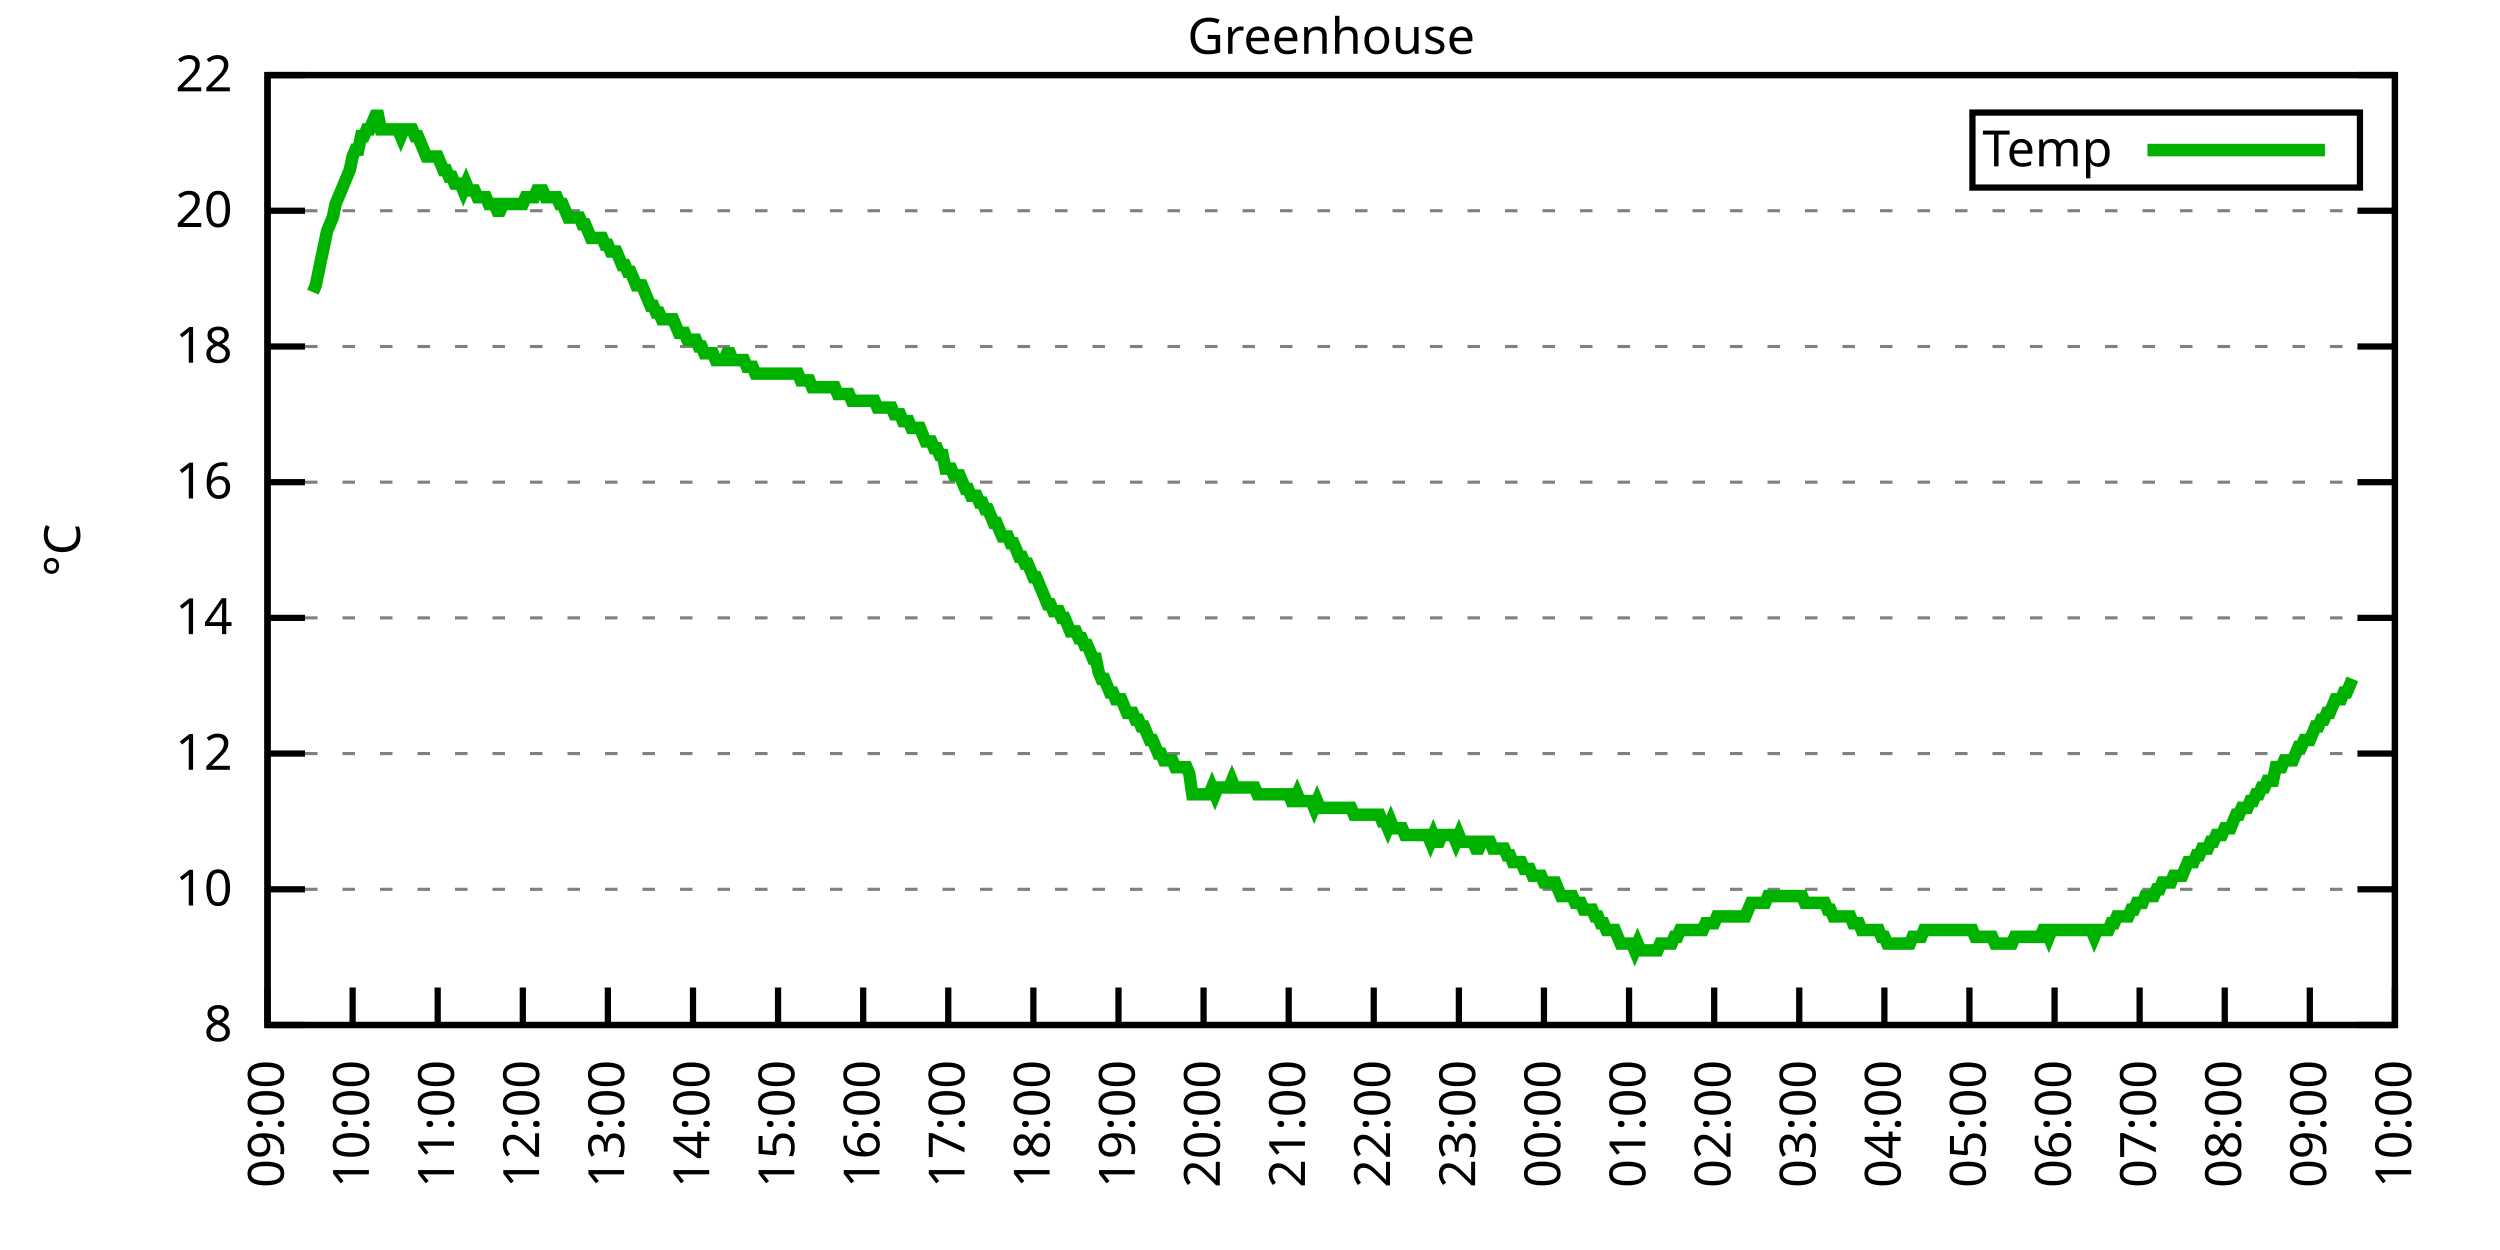
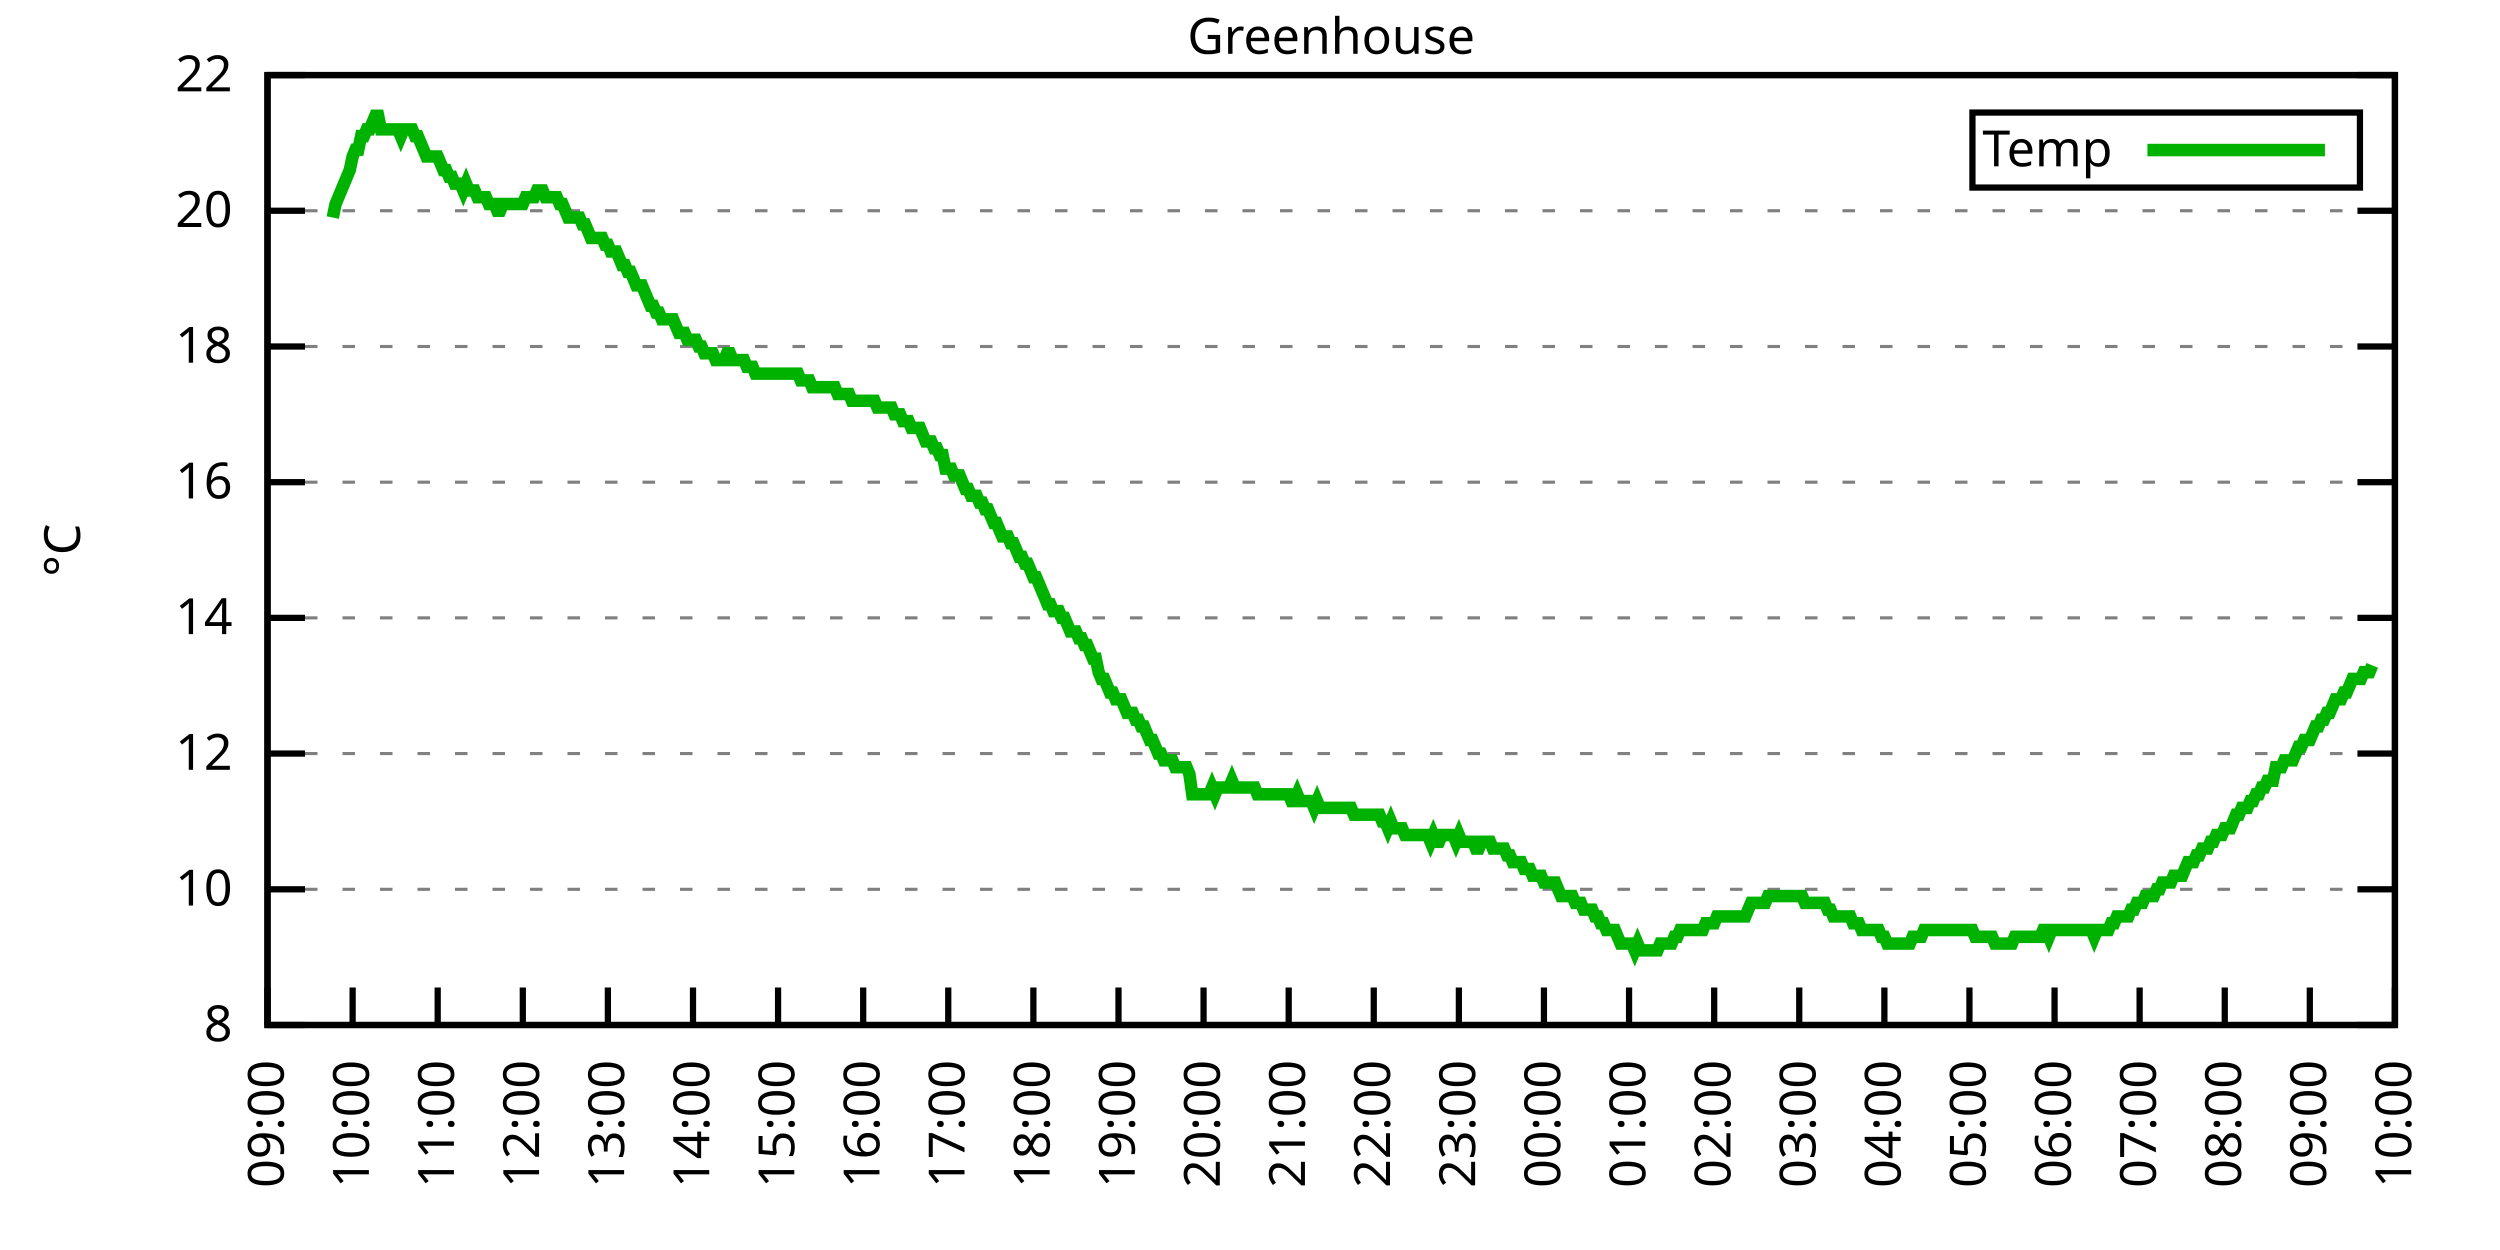
<svg xmlns="http://www.w3.org/2000/svg" xmlns:xlink="http://www.w3.org/1999/xlink" width="400" height="200" viewBox="0 0 400 200">
  <g id="gnuplot_canvas">
    <rect x="0" y="0" width="400" height="200" fill="none" />
    <defs>
      <circle id="gpDot" r="0.5" stroke-width="0.5" stroke="currentColor" />
      <path id="gpPt0" stroke-width="0.333" stroke="currentColor" d="M-1,0 h2 M0,-1 v2" />
      <path id="gpPt1" stroke-width="0.333" stroke="currentColor" d="M-1,-1 L1,1 M1,-1 L-1,1" />
      <path id="gpPt2" stroke-width="0.333" stroke="currentColor" d="M-1,0 L1,0 M0,-1 L0,1 M-1,-1 L1,1 M-1,1 L1,-1" />
      <rect id="gpPt3" stroke-width="0.333" stroke="currentColor" x="-1" y="-1" width="2" height="2" />
      <rect id="gpPt4" stroke-width="0.333" stroke="currentColor" fill="currentColor" x="-1" y="-1" width="2" height="2" />
      <circle id="gpPt5" stroke-width="0.333" stroke="currentColor" cx="0" cy="0" r="1" />
      <use xlink:href="#gpPt5" id="gpPt6" fill="currentColor" stroke="none" />
      <path id="gpPt7" stroke-width="0.333" stroke="currentColor" d="M0,-1.33 L-1.33,0.67 L1.33,0.67 z" />
      <use xlink:href="#gpPt7" id="gpPt8" fill="currentColor" stroke="none" />
      <use xlink:href="#gpPt7" id="gpPt9" stroke="currentColor" transform="rotate(180)" />
      <use xlink:href="#gpPt9" id="gpPt10" fill="currentColor" stroke="none" />
      <use xlink:href="#gpPt3" id="gpPt11" stroke="currentColor" transform="rotate(45)" />
      <use xlink:href="#gpPt11" id="gpPt12" fill="currentColor" stroke="none" />
      <path id="gpPt13" stroke-width="0.333" stroke="currentColor" d="M0,1.330 L1.265,0.411 L0.782,-1.067 L-0.782,-1.076 L-1.265,0.411 z" />
      <use xlink:href="#gpPt13" id="gpPt14" fill="currentColor" stroke="none" />
      <filter id="textbox" filterUnits="objectBoundingBox" x="0" y="0" height="1" width="1">
        <feFlood flood-color="white" flood-opacity="1" result="bgnd" />
        <feComposite in="SourceGraphic" in2="bgnd" operator="atop" />
      </filter>
      <filter id="greybox" filterUnits="objectBoundingBox" x="0" y="0" height="1" width="1">
        <feFlood flood-color="lightgrey" flood-opacity="1" result="grey" />
        <feComposite in="SourceGraphic" in2="grey" operator="atop" />
      </filter>
    </defs>
    <g fill="none" color="white" stroke="currentColor" stroke-width="1.00" stroke-linecap="butt" stroke-linejoin="miter">
</g>
    <g fill="none" color="black" stroke="currentColor" stroke-width="1.00" stroke-linecap="butt" stroke-linejoin="miter">
      <g stroke="none" shape-rendering="crispEdges">
        <polygon fill="rgb(255, 255, 255)" points="42.80,164.00 383.18,164.00 383.18,12.02 42.80,12.02 " />
      </g>
    </g>
    <g fill="none" color="black" stroke="currentColor" stroke-width="1.00" stroke-linecap="butt" stroke-linejoin="miter">
</g>
    <g fill="none" color="black" stroke="black" stroke-width="0.50" stroke-linecap="butt" stroke-linejoin="miter">
</g>
    <g fill="none" color="gray" stroke="currentColor" stroke-width="0.50" stroke-linecap="butt" stroke-linejoin="miter">
      <path stroke="gray" stroke-dasharray="2,4" class="gridline" d="M42.80,164.00 L383.19,164.00  " />
    </g>
    <g fill="none" color="gray" stroke="gray" stroke-width="1.00" stroke-linecap="butt" stroke-linejoin="miter">
</g>
    <g fill="none" color="black" stroke="currentColor" stroke-width="1.00" stroke-linecap="butt" stroke-linejoin="miter">
      <path stroke="black" d="M42.80,164.00 L48.80,164.00 M383.19,164.00 L377.19,164.00  " />
      <g transform="translate(37.20,166.60)" stroke="none" fill="black" font-family="Sans" font-size="8.00" text-anchor="end">
        <text>
          <tspan font-family="Sans"> 8</tspan>
        </text>
      </g>
    </g>
    <g fill="none" color="black" stroke="currentColor" stroke-width="1.00" stroke-linecap="butt" stroke-linejoin="miter">
</g>
    <g fill="none" color="black" stroke="black" stroke-width="0.50" stroke-linecap="butt" stroke-linejoin="miter">
</g>
    <g fill="none" color="gray" stroke="currentColor" stroke-width="0.50" stroke-linecap="butt" stroke-linejoin="miter">
      <path stroke="gray" stroke-dasharray="2,4" class="gridline" d="M42.80,142.29 L383.19,142.29  " />
    </g>
    <g fill="none" color="gray" stroke="gray" stroke-width="1.00" stroke-linecap="butt" stroke-linejoin="miter">
</g>
    <g fill="none" color="black" stroke="currentColor" stroke-width="1.00" stroke-linecap="butt" stroke-linejoin="miter">
      <path stroke="black" d="M42.80,142.29 L48.80,142.29 M383.19,142.29 L377.19,142.29  " />
      <g transform="translate(37.20,144.89)" stroke="none" fill="black" font-family="Sans" font-size="8.00" text-anchor="end">
        <text>
          <tspan font-family="Sans"> 10</tspan>
        </text>
      </g>
    </g>
    <g fill="none" color="black" stroke="currentColor" stroke-width="1.00" stroke-linecap="butt" stroke-linejoin="miter">
</g>
    <g fill="none" color="black" stroke="black" stroke-width="0.50" stroke-linecap="butt" stroke-linejoin="miter">
</g>
    <g fill="none" color="gray" stroke="currentColor" stroke-width="0.50" stroke-linecap="butt" stroke-linejoin="miter">
      <path stroke="gray" stroke-dasharray="2,4" class="gridline" d="M42.80,120.57 L383.19,120.57  " />
    </g>
    <g fill="none" color="gray" stroke="gray" stroke-width="1.00" stroke-linecap="butt" stroke-linejoin="miter">
</g>
    <g fill="none" color="black" stroke="currentColor" stroke-width="1.00" stroke-linecap="butt" stroke-linejoin="miter">
      <path stroke="black" d="M42.80,120.57 L48.80,120.57 M383.19,120.57 L377.19,120.57  " />
      <g transform="translate(37.20,123.17)" stroke="none" fill="black" font-family="Sans" font-size="8.00" text-anchor="end">
        <text>
          <tspan font-family="Sans"> 12</tspan>
        </text>
      </g>
    </g>
    <g fill="none" color="black" stroke="currentColor" stroke-width="1.00" stroke-linecap="butt" stroke-linejoin="miter">
</g>
    <g fill="none" color="black" stroke="black" stroke-width="0.50" stroke-linecap="butt" stroke-linejoin="miter">
</g>
    <g fill="none" color="gray" stroke="currentColor" stroke-width="0.50" stroke-linecap="butt" stroke-linejoin="miter">
      <path stroke="gray" stroke-dasharray="2,4" class="gridline" d="M42.80,98.86 L383.19,98.86  " />
    </g>
    <g fill="none" color="gray" stroke="gray" stroke-width="1.00" stroke-linecap="butt" stroke-linejoin="miter">
</g>
    <g fill="none" color="black" stroke="currentColor" stroke-width="1.00" stroke-linecap="butt" stroke-linejoin="miter">
      <path stroke="black" d="M42.80,98.86 L48.80,98.86 M383.19,98.86 L377.19,98.86  " />
      <g transform="translate(37.20,101.46)" stroke="none" fill="black" font-family="Sans" font-size="8.00" text-anchor="end">
        <text>
          <tspan font-family="Sans"> 14</tspan>
        </text>
      </g>
    </g>
    <g fill="none" color="black" stroke="currentColor" stroke-width="1.00" stroke-linecap="butt" stroke-linejoin="miter">
</g>
    <g fill="none" color="black" stroke="black" stroke-width="0.50" stroke-linecap="butt" stroke-linejoin="miter">
</g>
    <g fill="none" color="gray" stroke="currentColor" stroke-width="0.50" stroke-linecap="butt" stroke-linejoin="miter">
      <path stroke="gray" stroke-dasharray="2,4" class="gridline" d="M42.80,77.15 L383.19,77.15  " />
    </g>
    <g fill="none" color="gray" stroke="gray" stroke-width="1.00" stroke-linecap="butt" stroke-linejoin="miter">
</g>
    <g fill="none" color="black" stroke="currentColor" stroke-width="1.00" stroke-linecap="butt" stroke-linejoin="miter">
      <path stroke="black" d="M42.80,77.15 L48.80,77.15 M383.19,77.15 L377.19,77.15  " />
      <g transform="translate(37.20,79.75)" stroke="none" fill="black" font-family="Sans" font-size="8.00" text-anchor="end">
        <text>
          <tspan font-family="Sans"> 16</tspan>
        </text>
      </g>
    </g>
    <g fill="none" color="black" stroke="currentColor" stroke-width="1.00" stroke-linecap="butt" stroke-linejoin="miter">
</g>
    <g fill="none" color="black" stroke="black" stroke-width="0.50" stroke-linecap="butt" stroke-linejoin="miter">
</g>
    <g fill="none" color="gray" stroke="currentColor" stroke-width="0.50" stroke-linecap="butt" stroke-linejoin="miter">
      <path stroke="gray" stroke-dasharray="2,4" class="gridline" d="M42.80,55.44 L383.19,55.44  " />
    </g>
    <g fill="none" color="gray" stroke="gray" stroke-width="1.00" stroke-linecap="butt" stroke-linejoin="miter">
</g>
    <g fill="none" color="black" stroke="currentColor" stroke-width="1.00" stroke-linecap="butt" stroke-linejoin="miter">
      <path stroke="black" d="M42.80,55.44 L48.80,55.44 M383.19,55.44 L377.19,55.44  " />
      <g transform="translate(37.20,58.04)" stroke="none" fill="black" font-family="Sans" font-size="8.00" text-anchor="end">
        <text>
          <tspan font-family="Sans"> 18</tspan>
        </text>
      </g>
    </g>
    <g fill="none" color="black" stroke="currentColor" stroke-width="1.00" stroke-linecap="butt" stroke-linejoin="miter">
</g>
    <g fill="none" color="black" stroke="black" stroke-width="0.50" stroke-linecap="butt" stroke-linejoin="miter">
</g>
    <g fill="none" color="gray" stroke="currentColor" stroke-width="0.50" stroke-linecap="butt" stroke-linejoin="miter">
      <path stroke="gray" stroke-dasharray="2,4" class="gridline" d="M42.80,33.72 L383.19,33.72  " />
    </g>
    <g fill="none" color="gray" stroke="gray" stroke-width="1.00" stroke-linecap="butt" stroke-linejoin="miter">
</g>
    <g fill="none" color="black" stroke="currentColor" stroke-width="1.00" stroke-linecap="butt" stroke-linejoin="miter">
      <path stroke="black" d="M42.80,33.72 L48.80,33.72 M383.19,33.72 L377.19,33.72  " />
      <g transform="translate(37.20,36.32)" stroke="none" fill="black" font-family="Sans" font-size="8.00" text-anchor="end">
        <text>
          <tspan font-family="Sans"> 20</tspan>
        </text>
      </g>
    </g>
    <g fill="none" color="black" stroke="currentColor" stroke-width="1.00" stroke-linecap="butt" stroke-linejoin="miter">
</g>
    <g fill="none" color="black" stroke="black" stroke-width="0.50" stroke-linecap="butt" stroke-linejoin="miter">
</g>
    <g fill="none" color="gray" stroke="currentColor" stroke-width="0.50" stroke-linecap="butt" stroke-linejoin="miter">
      <path stroke="gray" stroke-dasharray="2,4" class="gridline" d="M42.80,12.01 L383.19,12.01  " />
    </g>
    <g fill="none" color="gray" stroke="gray" stroke-width="1.00" stroke-linecap="butt" stroke-linejoin="miter">
</g>
    <g fill="none" color="black" stroke="currentColor" stroke-width="1.00" stroke-linecap="butt" stroke-linejoin="miter">
      <path stroke="black" d="M42.80,12.01 L48.80,12.01 M383.19,12.01 L377.19,12.01  " />
      <g transform="translate(37.20,14.61)" stroke="none" fill="black" font-family="Sans" font-size="8.00" text-anchor="end">
        <text>
          <tspan font-family="Sans"> 22</tspan>
        </text>
      </g>
    </g>
    <g fill="none" color="black" stroke="currentColor" stroke-width="1.00" stroke-linecap="butt" stroke-linejoin="miter">
      <path stroke="black" d="M42.80,164.00 L42.80,158.00  " />
      <g transform="translate(45.40,169.60) rotate(270.00)" stroke="none" fill="black" font-family="Sans" font-size="8.00" text-anchor="end">
        <text>
          <tspan font-family="Sans">09:00</tspan>
        </text>
      </g>
    </g>
    <g fill="none" color="black" stroke="currentColor" stroke-width="1.00" stroke-linecap="butt" stroke-linejoin="miter">
      <path stroke="black" d="M56.42,164.00 L56.42,158.00  " />
      <g transform="translate(59.02,169.60) rotate(270.00)" stroke="none" fill="black" font-family="Sans" font-size="8.00" text-anchor="end">
        <text>
          <tspan font-family="Sans">10:00</tspan>
        </text>
      </g>
    </g>
    <g fill="none" color="black" stroke="currentColor" stroke-width="1.00" stroke-linecap="butt" stroke-linejoin="miter">
      <path stroke="black" d="M70.03,164.00 L70.03,158.00  " />
      <g transform="translate(72.63,169.60) rotate(270.00)" stroke="none" fill="black" font-family="Sans" font-size="8.00" text-anchor="end">
        <text>
          <tspan font-family="Sans">11:00</tspan>
        </text>
      </g>
    </g>
    <g fill="none" color="black" stroke="currentColor" stroke-width="1.00" stroke-linecap="butt" stroke-linejoin="miter">
      <path stroke="black" d="M83.65,164.00 L83.65,158.00  " />
      <g transform="translate(86.25,169.60) rotate(270.00)" stroke="none" fill="black" font-family="Sans" font-size="8.00" text-anchor="end">
        <text>
          <tspan font-family="Sans">12:00</tspan>
        </text>
      </g>
    </g>
    <g fill="none" color="black" stroke="currentColor" stroke-width="1.00" stroke-linecap="butt" stroke-linejoin="miter">
      <path stroke="black" d="M97.26,164.00 L97.26,158.00  " />
      <g transform="translate(99.86,169.60) rotate(270.00)" stroke="none" fill="black" font-family="Sans" font-size="8.00" text-anchor="end">
        <text>
          <tspan font-family="Sans">13:00</tspan>
        </text>
      </g>
    </g>
    <g fill="none" color="black" stroke="currentColor" stroke-width="1.00" stroke-linecap="butt" stroke-linejoin="miter">
      <path stroke="black" d="M110.88,164.00 L110.88,158.00  " />
      <g transform="translate(113.48,169.60) rotate(270.00)" stroke="none" fill="black" font-family="Sans" font-size="8.00" text-anchor="end">
        <text>
          <tspan font-family="Sans">14:00</tspan>
        </text>
      </g>
    </g>
    <g fill="none" color="black" stroke="currentColor" stroke-width="1.00" stroke-linecap="butt" stroke-linejoin="miter">
      <path stroke="black" d="M124.49,164.00 L124.49,158.00  " />
      <g transform="translate(127.09,169.60) rotate(270.00)" stroke="none" fill="black" font-family="Sans" font-size="8.00" text-anchor="end">
        <text>
          <tspan font-family="Sans">15:00</tspan>
        </text>
      </g>
    </g>
    <g fill="none" color="black" stroke="currentColor" stroke-width="1.00" stroke-linecap="butt" stroke-linejoin="miter">
      <path stroke="black" d="M138.11,164.00 L138.11,158.00  " />
      <g transform="translate(140.71,169.60) rotate(270.00)" stroke="none" fill="black" font-family="Sans" font-size="8.00" text-anchor="end">
        <text>
          <tspan font-family="Sans">16:00</tspan>
        </text>
      </g>
    </g>
    <g fill="none" color="black" stroke="currentColor" stroke-width="1.00" stroke-linecap="butt" stroke-linejoin="miter">
      <path stroke="black" d="M151.72,164.00 L151.72,158.00  " />
      <g transform="translate(154.32,169.60) rotate(270.00)" stroke="none" fill="black" font-family="Sans" font-size="8.00" text-anchor="end">
        <text>
          <tspan font-family="Sans">17:00</tspan>
        </text>
      </g>
    </g>
    <g fill="none" color="black" stroke="currentColor" stroke-width="1.00" stroke-linecap="butt" stroke-linejoin="miter">
      <path stroke="black" d="M165.34,164.00 L165.34,158.00  " />
      <g transform="translate(167.94,169.60) rotate(270.00)" stroke="none" fill="black" font-family="Sans" font-size="8.00" text-anchor="end">
        <text>
          <tspan font-family="Sans">18:00</tspan>
        </text>
      </g>
    </g>
    <g fill="none" color="black" stroke="currentColor" stroke-width="1.00" stroke-linecap="butt" stroke-linejoin="miter">
      <path stroke="black" d="M178.96,164.00 L178.96,158.00  " />
      <g transform="translate(181.56,169.60) rotate(270.00)" stroke="none" fill="black" font-family="Sans" font-size="8.00" text-anchor="end">
        <text>
          <tspan font-family="Sans">19:00</tspan>
        </text>
      </g>
    </g>
    <g fill="none" color="black" stroke="currentColor" stroke-width="1.00" stroke-linecap="butt" stroke-linejoin="miter">
      <path stroke="black" d="M192.57,164.00 L192.57,158.00  " />
      <g transform="translate(195.17,169.60) rotate(270.00)" stroke="none" fill="black" font-family="Sans" font-size="8.00" text-anchor="end">
        <text>
          <tspan font-family="Sans">20:00</tspan>
        </text>
      </g>
    </g>
    <g fill="none" color="black" stroke="currentColor" stroke-width="1.00" stroke-linecap="butt" stroke-linejoin="miter">
      <path stroke="black" d="M206.19,164.00 L206.19,158.00  " />
      <g transform="translate(208.79,169.60) rotate(270.00)" stroke="none" fill="black" font-family="Sans" font-size="8.00" text-anchor="end">
        <text>
          <tspan font-family="Sans">21:00</tspan>
        </text>
      </g>
    </g>
    <g fill="none" color="black" stroke="currentColor" stroke-width="1.00" stroke-linecap="butt" stroke-linejoin="miter">
      <path stroke="black" d="M219.80,164.00 L219.80,158.00  " />
      <g transform="translate(222.40,169.60) rotate(270.00)" stroke="none" fill="black" font-family="Sans" font-size="8.00" text-anchor="end">
        <text>
          <tspan font-family="Sans">22:00</tspan>
        </text>
      </g>
    </g>
    <g fill="none" color="black" stroke="currentColor" stroke-width="1.00" stroke-linecap="butt" stroke-linejoin="miter">
      <path stroke="black" d="M233.42,164.00 L233.42,158.00  " />
      <g transform="translate(236.02,169.60) rotate(270.00)" stroke="none" fill="black" font-family="Sans" font-size="8.00" text-anchor="end">
        <text>
          <tspan font-family="Sans">23:00</tspan>
        </text>
      </g>
    </g>
    <g fill="none" color="black" stroke="currentColor" stroke-width="1.00" stroke-linecap="butt" stroke-linejoin="miter">
      <path stroke="black" d="M247.03,164.00 L247.03,158.00  " />
      <g transform="translate(249.63,169.60) rotate(270.00)" stroke="none" fill="black" font-family="Sans" font-size="8.00" text-anchor="end">
        <text>
          <tspan font-family="Sans">00:00</tspan>
        </text>
      </g>
    </g>
    <g fill="none" color="black" stroke="currentColor" stroke-width="1.00" stroke-linecap="butt" stroke-linejoin="miter">
      <path stroke="black" d="M260.65,164.00 L260.65,158.00  " />
      <g transform="translate(263.25,169.60) rotate(270.00)" stroke="none" fill="black" font-family="Sans" font-size="8.00" text-anchor="end">
        <text>
          <tspan font-family="Sans">01:00</tspan>
        </text>
      </g>
    </g>
    <g fill="none" color="black" stroke="currentColor" stroke-width="1.00" stroke-linecap="butt" stroke-linejoin="miter">
      <path stroke="black" d="M274.27,164.00 L274.27,158.00  " />
      <g transform="translate(276.87,169.60) rotate(270.00)" stroke="none" fill="black" font-family="Sans" font-size="8.00" text-anchor="end">
        <text>
          <tspan font-family="Sans">02:00</tspan>
        </text>
      </g>
    </g>
    <g fill="none" color="black" stroke="currentColor" stroke-width="1.00" stroke-linecap="butt" stroke-linejoin="miter">
      <path stroke="black" d="M287.88,164.00 L287.88,158.00  " />
      <g transform="translate(290.48,169.60) rotate(270.00)" stroke="none" fill="black" font-family="Sans" font-size="8.00" text-anchor="end">
        <text>
          <tspan font-family="Sans">03:00</tspan>
        </text>
      </g>
    </g>
    <g fill="none" color="black" stroke="currentColor" stroke-width="1.00" stroke-linecap="butt" stroke-linejoin="miter">
      <path stroke="black" d="M301.50,164.00 L301.50,158.00  " />
      <g transform="translate(304.10,169.60) rotate(270.00)" stroke="none" fill="black" font-family="Sans" font-size="8.00" text-anchor="end">
        <text>
          <tspan font-family="Sans">04:00</tspan>
        </text>
      </g>
    </g>
    <g fill="none" color="black" stroke="currentColor" stroke-width="1.00" stroke-linecap="butt" stroke-linejoin="miter">
      <path stroke="black" d="M315.11,164.00 L315.11,158.00  " />
      <g transform="translate(317.71,169.60) rotate(270.00)" stroke="none" fill="black" font-family="Sans" font-size="8.00" text-anchor="end">
        <text>
          <tspan font-family="Sans">05:00</tspan>
        </text>
      </g>
    </g>
    <g fill="none" color="black" stroke="currentColor" stroke-width="1.00" stroke-linecap="butt" stroke-linejoin="miter">
      <path stroke="black" d="M328.73,164.00 L328.73,158.00  " />
      <g transform="translate(331.33,169.60) rotate(270.00)" stroke="none" fill="black" font-family="Sans" font-size="8.00" text-anchor="end">
        <text>
          <tspan font-family="Sans">06:00</tspan>
        </text>
      </g>
    </g>
    <g fill="none" color="black" stroke="currentColor" stroke-width="1.00" stroke-linecap="butt" stroke-linejoin="miter">
      <path stroke="black" d="M342.34,164.00 L342.34,158.00  " />
      <g transform="translate(344.94,169.60) rotate(270.00)" stroke="none" fill="black" font-family="Sans" font-size="8.00" text-anchor="end">
        <text>
          <tspan font-family="Sans">07:00</tspan>
        </text>
      </g>
    </g>
    <g fill="none" color="black" stroke="currentColor" stroke-width="1.00" stroke-linecap="butt" stroke-linejoin="miter">
      <path stroke="black" d="M355.96,164.00 L355.96,158.00  " />
      <g transform="translate(358.56,169.60) rotate(270.00)" stroke="none" fill="black" font-family="Sans" font-size="8.00" text-anchor="end">
        <text>
          <tspan font-family="Sans">08:00</tspan>
        </text>
      </g>
    </g>
    <g fill="none" color="black" stroke="currentColor" stroke-width="1.00" stroke-linecap="butt" stroke-linejoin="miter">
      <path stroke="black" d="M369.57,164.00 L369.57,158.00  " />
      <g transform="translate(372.17,169.60) rotate(270.00)" stroke="none" fill="black" font-family="Sans" font-size="8.00" text-anchor="end">
        <text>
          <tspan font-family="Sans">09:00</tspan>
        </text>
      </g>
    </g>
    <g fill="none" color="black" stroke="currentColor" stroke-width="1.00" stroke-linecap="butt" stroke-linejoin="miter">
      <path stroke="black" d="M383.19,164.00 L383.19,158.00  " />
      <g transform="translate(385.79,169.60) rotate(270.00)" stroke="none" fill="black" font-family="Sans" font-size="8.00" text-anchor="end">
        <text>
          <tspan font-family="Sans">10:00</tspan>
        </text>
      </g>
    </g>
    <g fill="none" color="black" stroke="currentColor" stroke-width="1.00" stroke-linecap="butt" stroke-linejoin="miter">
</g>
    <g fill="none" color="black" stroke="currentColor" stroke-width="1.00" stroke-linecap="butt" stroke-linejoin="miter">
      <path stroke="black" d="M42.80,12.01 L42.80,164.00 L383.19,164.00 L383.19,12.01 L42.80,12.01 Z  " />
    </g>
    <g fill="none" color="black" stroke="currentColor" stroke-width="1.00" stroke-linecap="butt" stroke-linejoin="miter">
</g>
    <g fill="none" color="black" stroke="currentColor" stroke-width="1.00" stroke-linecap="butt" stroke-linejoin="miter">
      <path stroke="black" d="M315.59,30.01 L315.59,18.01 L377.59,18.01 L377.59,30.01 L315.59,30.01 Z  " />
    </g>
    <g id="Greenhouse_plot_1">
      <g fill="none" color="white" stroke="black" stroke-width="2.00" stroke-linecap="butt" stroke-linejoin="miter">
</g>
      <g fill="none" color="black" stroke="currentColor" stroke-width="2.00" stroke-linecap="butt" stroke-linejoin="miter">
        <g transform="translate(337.99,26.61)" stroke="none" fill="black" font-family="Sans" font-size="8.00" text-anchor="end">
          <text>
            <tspan font-family="Sans">Temp</tspan>
          </text>
        </g>
      </g>
      <g fill="none" color="black" stroke="currentColor" stroke-width="2.00" stroke-linecap="butt" stroke-linejoin="miter">
-         <path stroke="rgb(  0, 178,   0)" d="M343.59,24.01 L371.99,24.01 M50.06,46.75 L50.52,45.66 L50.97,43.49 L51.42,41.32 L51.88,39.15 L52.33,36.98   L52.78,35.89 L53.24,34.81 L53.69,32.64 L54.15,31.55 L54.60,30.47 L55.05,29.38 L55.51,28.29 L55.96,27.21   L56.42,25.04 L56.87,23.95 L57.32,23.95 L57.78,21.78 L58.23,21.78 L58.68,20.70 L59.14,20.70 L59.59,19.61   L60.05,18.52 L60.50,18.52 L60.95,20.70 L61.41,20.70 L61.86,20.70 L62.32,20.70 L62.77,20.70 L63.22,20.70   L63.68,20.70 L64.13,21.78 L64.58,20.70 L65.04,20.70 L65.49,20.70 L65.95,20.70 L66.40,21.78 L66.85,21.78   L67.31,22.87 L67.76,23.95 L68.22,25.04 L68.67,25.04 L69.12,25.04 L69.58,25.04 L70.03,25.04 L70.49,26.12   L70.94,27.21 L71.39,27.21 L71.85,28.29 L72.30,28.29 L72.75,29.38 L73.21,29.38 L73.66,29.38 L74.12,30.47   L74.57,29.38 L75.02,30.47 L75.48,30.47 L75.93,30.47 L76.39,31.55 L76.84,31.55 L77.29,31.55 L77.75,31.55   L78.20,32.64 L78.65,32.64 L79.11,32.64 L79.56,33.72 L80.02,33.72 L80.47,32.64 L80.92,32.64 L81.38,32.64   L81.83,32.64 L82.29,32.64 L82.74,32.64 L83.19,32.64 L83.65,32.64 L84.10,31.55 L84.55,31.55 L85.01,31.55   L85.46,31.55 L85.92,30.47 L86.37,30.47 L86.82,30.47 L87.28,31.55 L87.73,31.55 L88.19,31.55 L88.64,31.55   L89.09,31.55 L89.55,32.64 L90.00,32.64 L90.45,33.72 L90.91,34.81 L91.36,34.81 L91.82,34.81 L92.27,34.81   L92.72,34.81 L93.18,35.89 L93.63,35.89 L94.09,36.98 L94.54,38.07 L94.99,38.07 L95.45,38.07 L95.90,38.07   L96.35,38.07 L96.81,39.15 L97.26,39.15 L97.72,40.24 L98.17,40.24 L98.62,40.24 L99.08,41.32 L99.53,42.41   L99.99,42.41 L100.44,43.49 L100.89,43.49 L101.35,44.58 L101.80,45.66 L102.25,45.66 L102.71,45.66 L103.16,46.75   L103.62,47.84 L104.07,48.92 L104.52,48.92 L104.98,50.01 L105.43,50.01 L105.89,51.09 L106.34,51.09 L106.79,51.09   L107.25,51.09 L107.70,51.09 L108.15,52.18 L108.61,53.26 L109.06,53.26 L109.52,53.26 L109.97,54.35 L110.42,54.35   L110.88,54.35 L111.33,54.35 L111.79,55.44 L112.24,55.44 L112.69,56.52 L113.15,56.52 L113.60,56.52 L114.05,56.52   L114.51,57.61 L114.96,57.61 L115.42,57.61 L115.87,57.61 L116.32,56.52 L116.78,56.52 L117.23,57.61 L117.69,57.61   L118.14,57.61 L118.59,57.61 L119.05,57.61 L119.50,58.69 L119.96,58.69 L120.41,58.69 L120.86,59.78 L121.32,59.78   L121.77,59.78 L122.22,59.78 L122.68,59.78 L123.13,59.78 L123.59,59.78 L124.04,59.78 L124.49,59.78 L124.95,59.78   L125.40,59.78 L125.86,59.78 L126.31,59.78 L126.76,59.78 L127.22,59.78 L127.67,59.78 L128.12,60.86 L128.58,60.86   L129.03,60.86 L129.49,60.86 L129.94,61.95 L130.39,61.95 L130.85,61.95 L131.30,61.95 L131.76,61.95 L132.21,61.95   L132.66,61.95 L133.12,61.95 L133.57,61.95 L134.02,63.04 L134.48,63.04 L134.93,63.04 L135.39,63.04 L135.84,63.04   L136.29,64.12 L136.75,64.12 L137.20,64.12 L137.66,64.12 L138.11,64.12 L138.56,64.12 L139.02,64.12 L139.47,64.12   L139.92,64.12 L140.38,65.21 L140.83,65.21 L141.29,65.21 L141.74,65.21 L142.19,65.21 L142.65,65.21 L143.10,66.29   L143.56,66.29 L144.01,66.29 L144.46,67.38 L144.92,67.38 L145.37,67.38 L145.82,68.46 L146.28,68.46 L146.73,68.46   L147.19,68.46 L147.64,69.55 L148.09,70.63 L148.55,70.63 L149.00,70.63 L149.46,71.72 L149.91,71.72 L150.36,72.81   L150.82,72.81 L151.27,74.98 L151.72,74.98 L152.18,74.98 L152.63,76.06 L153.09,76.06 L153.54,76.06 L153.99,77.15   L154.45,78.23 L154.90,78.23 L155.36,79.32 L155.81,79.32 L156.26,79.32 L156.72,80.41 L157.17,80.41 L157.62,81.49   L158.08,81.49 L158.53,82.58 L158.99,83.66 L159.44,83.66 L159.89,84.75 L160.35,85.83 L160.80,85.83 L161.26,85.83   L161.71,86.92 L162.16,86.92 L162.62,88.00 L163.07,89.09 L163.52,89.09 L163.98,90.18 L164.43,90.18 L164.89,91.26   L165.34,92.35 L165.79,92.35 L166.25,93.43 L166.70,94.52 L167.16,95.60 L167.61,96.69 L168.06,96.69 L168.52,97.78   L168.97,97.78 L169.43,97.78 L169.88,98.86 L170.33,98.86 L170.79,99.95 L171.24,101.03 L171.69,101.03 L172.15,101.03   L172.60,102.12 L173.06,102.12 L173.51,103.20 L173.96,103.20 L174.42,104.29 L174.87,105.38 L175.33,105.38 L175.78,107.55   L176.23,108.63 L176.69,108.63 L177.14,109.72 L177.59,110.80 L178.05,110.80 L178.50,111.89 L178.96,111.89 L179.41,111.89   L179.86,112.97 L180.32,114.06 L180.77,114.06 L181.23,114.06 L181.68,115.15 L182.13,115.15 L182.59,116.23 L183.04,116.23   L183.49,117.32 L183.95,118.40 L184.40,118.40 L184.86,119.49 L185.31,120.57 L185.76,120.57 L186.22,121.66 L186.67,121.66   L187.13,121.66 L187.58,121.66 L188.03,122.75 L188.49,122.75 L188.94,122.75 L189.39,122.75 L189.85,122.75 L190.30,123.83   L190.76,127.09 L191.21,127.09 L191.66,127.09 L192.12,127.09 L192.57,127.09 L193.03,127.09 L193.48,127.09 L193.93,126.00   L194.39,127.09 L194.84,126.00 L195.29,126.00 L195.75,126.00 L196.20,126.00 L196.66,126.00 L197.11,124.92 L197.56,126.00   L198.02,126.00 L198.47,126.00 L198.93,126.00 L199.38,126.00 L199.83,126.00 L200.29,126.00 L200.74,126.00 L201.19,127.09   L201.65,127.09 L202.10,127.09 L202.56,127.09 L203.01,127.09 L203.46,127.09 L203.92,127.09 L204.37,127.09 L204.83,127.09   L205.28,127.09 L205.73,127.09 L206.19,127.09 L206.64,128.17 L207.09,128.17 L207.55,127.09 L208.00,128.17 L208.46,128.17   L208.91,128.17 L209.36,128.17 L209.82,128.17 L210.27,129.26 L210.73,128.17 L211.18,129.26 L211.63,129.26 L212.09,129.26   L212.54,129.26 L213.00,129.26 L213.45,129.26 L213.90,129.26 L214.36,129.26 L214.81,129.26 L215.26,129.26 L215.72,129.26   L216.17,129.26 L216.63,130.35 L217.08,130.35 L217.53,130.35 L217.99,130.35 L218.44,130.35 L218.90,130.35 L219.35,130.35   L219.80,130.35 L220.26,130.35 L220.71,130.35 L221.16,131.43 L221.62,131.43 L222.07,132.52 L222.53,131.43 L222.98,132.52   L223.43,132.52 L223.89,132.52 L224.34,132.52 L224.80,133.60 L225.25,133.60 L225.70,133.60 L226.16,133.60 L226.61,133.60   L227.06,133.60 L227.52,133.60 L227.97,133.60 L228.43,133.60 L228.88,134.69 L229.33,133.60 L229.79,134.69 L230.24,134.69   L230.70,133.60 L231.15,133.60 L231.60,133.60 L232.06,133.60 L232.51,133.60 L232.96,134.69 L233.42,133.60 L233.87,134.69   L234.33,134.69 L234.78,134.69 L235.23,134.69 L235.69,134.69 L236.14,135.77 L236.60,135.77 L237.05,134.69 L237.50,134.69   L237.96,134.69 L238.41,134.69 L238.86,135.77 L239.32,135.77 L239.77,135.77 L240.23,135.77 L240.68,135.77 L241.13,136.86   L241.59,136.86 L242.04,137.94 L242.50,137.94 L242.95,137.94 L243.40,137.94 L243.86,139.03 L244.31,139.03 L244.76,139.03   L245.22,140.12 L245.67,140.12 L246.13,140.12 L246.58,140.12 L247.03,141.20 L247.49,141.20 L247.94,141.20 L248.40,141.20   L248.85,141.20 L249.30,142.29 L249.76,143.37 L250.21,143.37 L250.66,143.37 L251.12,143.37 L251.57,143.37 L252.03,144.46   L252.48,144.46 L252.93,144.46 L253.39,145.54 L253.84,145.54 L254.30,145.54 L254.75,145.54 L255.20,146.63 L255.66,146.63   L256.11,147.72 L256.56,147.72 L257.02,148.80 L257.47,148.80 L257.93,148.80 L258.38,148.80 L258.83,149.89 L259.29,150.97   L259.74,150.97 L260.20,150.97 L260.65,150.97 L261.10,150.97 L261.56,152.06 L262.01,150.97 L262.47,152.06 L262.92,152.06   L263.37,152.06 L263.83,152.06 L264.28,152.06 L264.73,152.06 L265.19,152.06 L265.64,150.97 L266.10,150.97 L266.55,150.97   L267.00,150.97 L267.46,150.97 L267.91,149.89 L268.37,149.89 L268.82,148.80 L269.27,148.80 L269.73,148.80 L270.18,148.80   L270.63,148.80 L271.09,148.80 L271.54,148.80 L272.00,148.80 L272.45,148.80 L272.90,147.72 L273.36,147.72 L273.81,147.72   L274.27,147.72 L274.72,146.63 L275.17,146.63 L275.63,146.63 L276.08,146.63 L276.53,146.63 L276.99,146.63 L277.44,146.63   L277.90,146.63 L278.35,146.63 L278.80,146.63 L279.26,146.63 L279.71,145.54 L280.17,144.46 L280.62,144.46 L281.07,144.46   L281.53,144.46 L281.98,144.46 L282.43,144.46 L282.89,143.37 L283.34,143.37 L283.80,143.37 L284.25,143.37 L284.70,143.37   L285.16,143.37 L285.61,143.37 L286.07,143.37 L286.52,143.37 L286.97,143.37 L287.43,143.37 L287.88,143.37 L288.33,143.37   L288.79,144.46 L289.24,144.46 L289.70,144.46 L290.15,144.46 L290.60,144.46 L291.06,144.46 L291.51,144.46 L291.97,144.46   L292.42,145.54 L292.87,145.54 L293.33,146.63 L293.78,146.63 L294.23,146.63 L294.69,146.63 L295.14,146.63 L295.60,146.63   L296.05,146.63 L296.50,147.72 L296.96,147.72 L297.41,147.72 L297.87,148.80 L298.32,148.80 L298.77,148.80 L299.23,148.80   L299.68,148.80 L300.13,148.80 L300.59,148.80 L301.04,149.89 L301.50,149.89 L301.95,150.97 L302.40,150.97 L302.86,150.97   L303.31,150.97 L303.77,150.97 L304.22,150.97 L304.67,150.97 L305.13,150.97 L305.58,150.97 L306.03,149.89 L306.49,149.89   L306.94,149.89 L307.40,149.89 L307.85,148.80 L308.30,148.80 L308.76,148.80 L309.21,148.80 L309.67,148.80 L310.12,148.80   L310.57,148.80 L311.03,148.80 L311.48,148.80 L311.94,148.80 L312.39,148.80 L312.84,148.80 L313.30,148.80 L313.75,148.80   L314.20,148.80 L314.66,148.80 L315.11,148.80 L315.57,148.80 L316.02,149.89 L316.47,149.89 L316.93,149.89 L317.38,149.89   L317.84,149.89 L318.29,149.89 L318.74,149.89 L319.20,150.97 L319.65,150.97 L320.10,150.97 L320.56,150.97 L321.01,150.97   L321.47,150.97 L321.92,150.97 L322.37,149.89 L322.83,149.89 L323.28,149.89 L323.74,149.89 L324.19,149.89 L324.64,149.89   L325.10,149.89 L325.55,149.89 L326.00,149.89 L326.46,149.89 L326.91,148.80 L327.37,148.80 L327.82,149.89 L328.27,148.80   L328.73,148.80 L329.18,148.80 L329.64,148.80 L330.09,148.80 L330.54,148.80 L331.00,148.80 L331.45,148.80 L331.90,148.80   L332.36,148.80 L332.81,148.80 L333.27,148.80 L333.72,148.80 L334.17,148.80 L334.63,148.80 L335.08,149.89 L335.54,148.80   L335.99,148.80 L336.44,148.80 L336.90,148.80 L337.35,148.80 L337.80,147.72 L338.26,147.72 L338.71,146.63 L339.17,146.63   L339.62,146.63 L340.07,146.63 L340.53,146.63 L340.98,145.54 L341.44,145.54 L341.89,144.46 L342.34,144.46 L342.80,144.46   L343.25,143.37 L343.70,143.37 L344.16,143.37 L344.61,143.37 L345.07,142.29 L345.52,142.29 L345.97,141.20 L346.43,141.20   L346.88,141.20 L347.34,141.20 L347.79,140.12 L348.24,140.12 L348.70,140.12 L349.15,140.12 L349.60,139.03 L350.06,137.94   L350.51,137.94 L350.97,137.94 L351.42,136.86 L351.87,136.86 L352.33,135.77 L352.78,135.77 L353.24,135.77 L353.69,134.69   L354.14,134.69 L354.60,133.60 L355.05,133.60 L355.50,133.60 L355.96,132.52 L356.41,132.52 L356.87,132.52 L357.32,131.43   L357.77,130.35 L358.23,130.35 L358.68,129.26 L359.14,129.26 L359.59,129.26 L360.04,128.17 L360.50,128.17 L360.95,127.09   L361.41,127.09 L361.86,126.00 L362.31,126.00 L362.77,124.92 L363.22,124.92 L363.67,124.92 L364.13,122.75 L364.58,122.75   L365.04,122.75 L365.49,121.66 L365.94,121.66 L366.40,121.66 L366.85,121.66 L367.31,120.57 L367.76,119.49 L368.21,119.49   L368.67,118.40 L369.12,118.40 L369.57,118.40 L370.03,117.32 L370.48,116.23 L370.94,116.23 L371.39,115.15 L371.84,115.15   L372.30,114.06 L372.75,114.06 L373.21,112.97 L373.66,111.89 L374.11,111.89 L374.57,111.89 L375.02,110.80 L375.47,110.80   L375.93,109.72 L376.38,108.63  " />
+         <path stroke="rgb(  0, 178,   0)" d="M343.59,24.01 L371.99,24.01 M53.24,34.81 L53.69,32.64 L54.15,31.55 L54.60,30.47 L55.05,29.38 L55.51,28.29   L55.96,27.21 L56.42,25.04 L56.87,23.95 L57.32,23.95 L57.78,21.78 L58.23,21.78 L58.68,20.70 L59.14,20.70   L59.59,19.61 L60.05,18.52 L60.50,18.52 L60.95,20.70 L61.41,20.70 L61.86,20.70 L62.32,20.70 L62.77,20.70   L63.22,20.70 L63.68,20.70 L64.13,21.78 L64.58,20.70 L65.04,20.70 L65.49,20.70 L65.95,20.70 L66.40,21.78   L66.85,21.78 L67.31,22.87 L67.76,23.95 L68.22,25.04 L68.67,25.04 L69.12,25.04 L69.58,25.04 L70.03,25.04   L70.49,26.12 L70.94,27.21 L71.39,27.21 L71.85,28.29 L72.30,28.29 L72.75,29.38 L73.21,29.38 L73.66,29.38   L74.12,30.47 L74.57,29.38 L75.02,30.47 L75.48,30.47 L75.93,30.47 L76.39,31.55 L76.84,31.55 L77.29,31.55   L77.75,31.55 L78.20,32.64 L78.65,32.64 L79.11,32.64 L79.56,33.72 L80.02,33.72 L80.47,32.64 L80.92,32.64   L81.38,32.64 L81.83,32.64 L82.29,32.64 L82.74,32.64 L83.19,32.64 L83.65,32.64 L84.10,31.55 L84.55,31.55   L85.01,31.55 L85.46,31.55 L85.92,30.47 L86.37,30.47 L86.82,30.47 L87.28,31.55 L87.73,31.55 L88.19,31.55   L88.64,31.55 L89.09,31.55 L89.55,32.64 L90.00,32.64 L90.45,33.72 L90.91,34.81 L91.36,34.81 L91.82,34.81   L92.27,34.81 L92.72,34.81 L93.18,35.89 L93.63,35.89 L94.09,36.98 L94.54,38.07 L94.99,38.07 L95.45,38.07   L95.90,38.07 L96.35,38.07 L96.81,39.15 L97.26,39.15 L97.72,40.24 L98.17,40.24 L98.62,40.24 L99.08,41.32   L99.53,42.41 L99.99,42.41 L100.44,43.49 L100.89,43.49 L101.35,44.58 L101.80,45.66 L102.25,45.66 L102.71,45.66   L103.16,46.75 L103.62,47.84 L104.07,48.92 L104.52,48.92 L104.98,50.01 L105.43,50.01 L105.89,51.09 L106.34,51.09   L106.79,51.09 L107.25,51.09 L107.70,51.09 L108.15,52.18 L108.61,53.26 L109.06,53.26 L109.52,53.26 L109.97,54.35   L110.42,54.35 L110.88,54.35 L111.33,54.35 L111.79,55.44 L112.24,55.44 L112.69,56.52 L113.15,56.52 L113.60,56.52   L114.05,56.52 L114.51,57.61 L114.96,57.61 L115.42,57.61 L115.87,57.61 L116.32,56.52 L116.78,56.52 L117.23,57.61   L117.69,57.61 L118.14,57.61 L118.59,57.61 L119.05,57.61 L119.50,58.69 L119.96,58.69 L120.41,58.69 L120.86,59.78   L121.32,59.78 L121.77,59.78 L122.22,59.78 L122.68,59.78 L123.13,59.78 L123.59,59.78 L124.04,59.78 L124.49,59.78   L124.95,59.78 L125.40,59.78 L125.86,59.78 L126.31,59.78 L126.76,59.78 L127.22,59.78 L127.67,59.78 L128.12,60.86   L128.58,60.86 L129.03,60.86 L129.49,60.86 L129.94,61.95 L130.39,61.95 L130.85,61.95 L131.30,61.95 L131.76,61.95   L132.21,61.95 L132.66,61.95 L133.12,61.95 L133.57,61.95 L134.02,63.04 L134.48,63.04 L134.93,63.04 L135.39,63.04   L135.84,63.04 L136.29,64.12 L136.75,64.12 L137.20,64.12 L137.66,64.12 L138.11,64.12 L138.56,64.12 L139.02,64.12   L139.47,64.12 L139.92,64.12 L140.38,65.21 L140.83,65.21 L141.29,65.21 L141.74,65.21 L142.19,65.21 L142.65,65.21   L143.10,66.29 L143.56,66.29 L144.01,66.29 L144.46,67.38 L144.92,67.38 L145.37,67.38 L145.82,68.46 L146.28,68.46   L146.73,68.46 L147.19,68.46 L147.64,69.55 L148.09,70.63 L148.55,70.63 L149.00,70.63 L149.46,71.72 L149.91,71.72   L150.36,72.81 L150.82,72.81 L151.27,74.98 L151.72,74.98 L152.18,74.98 L152.63,76.06 L153.09,76.06 L153.54,76.06   L153.99,77.15 L154.45,78.23 L154.90,78.23 L155.36,79.32 L155.81,79.32 L156.26,79.32 L156.72,80.41 L157.17,80.41   L157.62,81.49 L158.08,81.49 L158.53,82.58 L158.99,83.66 L159.44,83.66 L159.89,84.75 L160.35,85.83 L160.80,85.83   L161.26,85.83 L161.71,86.92 L162.16,86.92 L162.62,88.00 L163.07,89.09 L163.52,89.09 L163.98,90.18 L164.43,90.18   L164.89,91.26 L165.34,92.35 L165.79,92.35 L166.25,93.43 L166.70,94.52 L167.16,95.60 L167.61,96.69 L168.06,96.69   L168.52,97.78 L168.97,97.78 L169.43,97.78 L169.88,98.86 L170.33,98.86 L170.79,99.95 L171.24,101.03 L171.69,101.03   L172.15,101.03 L172.60,102.12 L173.06,102.12 L173.51,103.20 L173.96,103.20 L174.42,104.29 L174.87,105.38 L175.33,105.38   L175.78,107.55 L176.23,108.63 L176.69,108.63 L177.14,109.72 L177.59,110.80 L178.05,110.80 L178.50,111.89 L178.96,111.89   L179.41,111.89 L179.86,112.97 L180.32,114.06 L180.77,114.06 L181.23,114.06 L181.68,115.15 L182.13,115.15 L182.59,116.23   L183.04,116.23 L183.49,117.32 L183.95,118.40 L184.40,118.40 L184.86,119.49 L185.31,120.57 L185.76,120.57 L186.22,121.66   L186.67,121.66 L187.13,121.66 L187.58,121.66 L188.03,122.75 L188.49,122.75 L188.94,122.75 L189.39,122.75 L189.85,122.75   L190.30,123.83 L190.76,127.09 L191.21,127.09 L191.66,127.09 L192.12,127.09 L192.57,127.09 L193.03,127.09 L193.48,127.09   L193.93,126.00 L194.39,127.09 L194.84,126.00 L195.29,126.00 L195.75,126.00 L196.20,126.00 L196.66,126.00 L197.11,124.92   L197.56,126.00 L198.02,126.00 L198.47,126.00 L198.93,126.00 L199.38,126.00 L199.83,126.00 L200.29,126.00 L200.74,126.00   L201.19,127.09 L201.65,127.09 L202.10,127.09 L202.56,127.09 L203.01,127.09 L203.46,127.09 L203.92,127.09 L204.37,127.09   L204.83,127.09 L205.28,127.09 L205.73,127.09 L206.19,127.09 L206.64,128.17 L207.09,128.17 L207.55,127.09 L208.00,128.17   L208.46,128.17 L208.91,128.17 L209.36,128.17 L209.82,128.17 L210.27,129.26 L210.73,128.17 L211.18,129.26 L211.63,129.26   L212.09,129.26 L212.54,129.26 L213.00,129.26 L213.45,129.26 L213.90,129.26 L214.36,129.26 L214.81,129.26 L215.26,129.26   L215.72,129.26 L216.17,129.26 L216.63,130.35 L217.08,130.35 L217.53,130.35 L217.99,130.35 L218.44,130.35 L218.90,130.35   L219.35,130.35 L219.80,130.35 L220.26,130.35 L220.71,130.35 L221.16,131.43 L221.62,131.43 L222.07,132.52 L222.53,131.43   L222.98,132.52 L223.43,132.52 L223.89,132.52 L224.34,132.52 L224.80,133.60 L225.25,133.60 L225.70,133.60 L226.16,133.60   L226.61,133.60 L227.06,133.60 L227.52,133.60 L227.97,133.60 L228.43,133.60 L228.88,134.69 L229.33,133.60 L229.79,134.69   L230.24,134.69 L230.70,133.60 L231.15,133.60 L231.60,133.60 L232.06,133.60 L232.51,133.60 L232.96,134.69 L233.42,133.60   L233.87,134.69 L234.33,134.69 L234.78,134.69 L235.23,134.69 L235.69,134.69 L236.14,135.77 L236.60,135.77 L237.05,134.69   L237.50,134.69 L237.96,134.69 L238.41,134.69 L238.86,135.77 L239.32,135.77 L239.77,135.77 L240.23,135.77 L240.68,135.77   L241.13,136.86 L241.59,136.86 L242.04,137.94 L242.50,137.94 L242.95,137.94 L243.40,137.94 L243.86,139.03 L244.31,139.03   L244.76,139.03 L245.22,140.12 L245.67,140.12 L246.13,140.12 L246.58,140.12 L247.03,141.20 L247.49,141.20 L247.94,141.20   L248.40,141.20 L248.85,141.20 L249.30,142.29 L249.76,143.37 L250.21,143.37 L250.66,143.37 L251.12,143.37 L251.57,143.37   L252.03,144.46 L252.48,144.46 L252.93,144.46 L253.39,145.54 L253.84,145.54 L254.30,145.54 L254.75,145.54 L255.20,146.63   L255.66,146.63 L256.11,147.72 L256.56,147.72 L257.02,148.80 L257.47,148.80 L257.93,148.80 L258.38,148.80 L258.83,149.89   L259.29,150.97 L259.74,150.97 L260.20,150.97 L260.65,150.97 L261.10,150.97 L261.56,152.06 L262.01,150.97 L262.47,152.06   L262.92,152.06 L263.37,152.06 L263.83,152.06 L264.28,152.06 L264.73,152.06 L265.19,152.06 L265.64,150.97 L266.10,150.97   L266.55,150.97 L267.00,150.97 L267.46,150.97 L267.91,149.89 L268.37,149.89 L268.82,148.80 L269.27,148.80 L269.73,148.80   L270.18,148.80 L270.63,148.80 L271.09,148.80 L271.54,148.80 L272.00,148.80 L272.45,148.80 L272.90,147.72 L273.36,147.72   L273.81,147.72 L274.27,147.72 L274.72,146.63 L275.17,146.63 L275.63,146.63 L276.08,146.63 L276.53,146.63 L276.99,146.63   L277.44,146.63 L277.90,146.63 L278.35,146.63 L278.80,146.63 L279.26,146.63 L279.71,145.54 L280.17,144.46 L280.62,144.46   L281.07,144.46 L281.53,144.46 L281.98,144.46 L282.43,144.46 L282.89,143.37 L283.34,143.37 L283.80,143.37 L284.25,143.37   L284.70,143.37 L285.16,143.37 L285.61,143.37 L286.07,143.37 L286.52,143.37 L286.97,143.37 L287.43,143.37 L287.88,143.37   L288.33,143.37 L288.79,144.46 L289.24,144.46 L289.70,144.46 L290.15,144.46 L290.60,144.46 L291.06,144.46 L291.51,144.46   L291.97,144.46 L292.42,145.54 L292.87,145.54 L293.33,146.63 L293.78,146.63 L294.23,146.63 L294.69,146.63 L295.14,146.63   L295.60,146.63 L296.05,146.63 L296.50,147.72 L296.96,147.72 L297.41,147.72 L297.87,148.80 L298.32,148.80 L298.77,148.80   L299.23,148.80 L299.68,148.80 L300.13,148.80 L300.59,148.80 L301.04,149.89 L301.50,149.89 L301.95,150.97 L302.40,150.97   L302.86,150.97 L303.31,150.97 L303.77,150.97 L304.22,150.97 L304.67,150.97 L305.13,150.97 L305.58,150.97 L306.03,149.89   L306.49,149.89 L306.94,149.89 L307.40,149.89 L307.85,148.80 L308.30,148.80 L308.76,148.80 L309.21,148.80 L309.67,148.80   L310.12,148.80 L310.57,148.80 L311.03,148.80 L311.48,148.80 L311.94,148.80 L312.39,148.80 L312.84,148.80 L313.30,148.80   L313.75,148.80 L314.20,148.80 L314.66,148.80 L315.11,148.80 L315.57,148.80 L316.02,149.89 L316.47,149.89 L316.93,149.89   L317.38,149.89 L317.84,149.89 L318.29,149.89 L318.74,149.89 L319.20,150.97 L319.65,150.97 L320.10,150.97 L320.56,150.97   L321.01,150.97 L321.47,150.97 L321.92,150.97 L322.37,149.89 L322.83,149.89 L323.28,149.89 L323.74,149.89 L324.19,149.89   L324.64,149.89 L325.10,149.89 L325.55,149.89 L326.00,149.89 L326.46,149.89 L326.91,148.80 L327.37,148.80 L327.82,149.89   L328.27,148.80 L328.73,148.80 L329.18,148.80 L329.64,148.80 L330.09,148.80 L330.54,148.80 L331.00,148.80 L331.45,148.80   L331.90,148.80 L332.36,148.80 L332.81,148.80 L333.27,148.80 L333.72,148.80 L334.17,148.80 L334.63,148.80 L335.08,149.89   L335.54,148.80 L335.99,148.80 L336.44,148.80 L336.90,148.80 L337.35,148.80 L337.80,147.72 L338.26,147.72 L338.71,146.63   L339.17,146.63 L339.62,146.63 L340.07,146.63 L340.53,146.63 L340.98,145.54 L341.44,145.54 L341.89,144.46 L342.34,144.46   L342.80,144.46 L343.25,143.37 L343.70,143.37 L344.16,143.37 L344.61,143.37 L345.07,142.29 L345.52,142.29 L345.97,141.20   L346.43,141.20 L346.88,141.20 L347.34,141.20 L347.79,140.12 L348.24,140.12 L348.70,140.12 L349.15,140.12 L349.60,139.03   L350.06,137.94 L350.51,137.94 L350.97,137.94 L351.42,136.86 L351.87,136.86 L352.33,135.77 L352.78,135.77 L353.24,135.77   L353.69,134.69 L354.14,134.69 L354.60,133.60 L355.05,133.60 L355.50,133.60 L355.96,132.52 L356.41,132.52 L356.87,132.52   L357.32,131.43 L357.77,130.35 L358.23,130.35 L358.68,129.26 L359.14,129.26 L359.59,129.26 L360.04,128.17 L360.50,128.17   L360.95,127.09 L361.41,127.09 L361.86,126.00 L362.31,126.00 L362.77,124.92 L363.22,124.92 L363.67,124.92 L364.13,122.75   L364.58,122.75 L365.04,122.75 L365.49,121.66 L365.94,121.66 L366.40,121.66 L366.85,121.66 L367.31,120.57 L367.76,119.49   L368.21,119.49 L368.67,118.40 L369.12,118.40 L369.57,118.40 L370.03,117.32 L370.48,116.23 L370.94,116.23 L371.39,115.15   L371.84,115.15 L372.30,114.06 L372.75,114.06 L373.21,112.97 L373.66,111.89 L374.11,111.89 L374.57,111.89 L375.02,110.80   L375.47,110.80 L375.93,109.72 L376.38,108.63 L376.84,108.63 L377.29,108.63 L377.74,108.63 L378.20,107.55 L378.65,107.55   L379.11,107.55 L379.56,106.46  " />
      </g>
    </g>
    <g fill="none" color="black" stroke="currentColor" stroke-width="2.00" stroke-linecap="butt" stroke-linejoin="miter">
</g>
    <g fill="none" color="black" stroke="black" stroke-width="1.00" stroke-linecap="butt" stroke-linejoin="miter">
</g>
    <g fill="none" color="black" stroke="currentColor" stroke-width="1.00" stroke-linecap="butt" stroke-linejoin="miter">
      <path stroke="black" d="M42.80,12.01 L42.80,164.00 L383.19,164.00 L383.19,12.01 L42.80,12.01 Z  " />
      <g transform="translate(12.80,88.01) rotate(270.00)" stroke="none" fill="black" font-family="Sans" font-size="8.00" text-anchor="middle">
        <text>
          <tspan font-family="Sans">°C</tspan>
        </text>
      </g>
    </g>
    <g fill="none" color="black" stroke="currentColor" stroke-width="1.00" stroke-linecap="butt" stroke-linejoin="miter">
</g>
    <g fill="none" color="black" stroke="currentColor" stroke-width="1.00" stroke-linecap="butt" stroke-linejoin="miter">
      <g transform="translate(212.99,8.61)" stroke="none" fill="black" font-family="Sans" font-size="8.00" text-anchor="middle">
        <text>
          <tspan font-family="Sans">Greenhouse</tspan>
        </text>
      </g>
    </g>
    <g fill="none" color="black" stroke="currentColor" stroke-width="1.00" stroke-linecap="butt" stroke-linejoin="miter">
</g>
  </g>
</svg>
